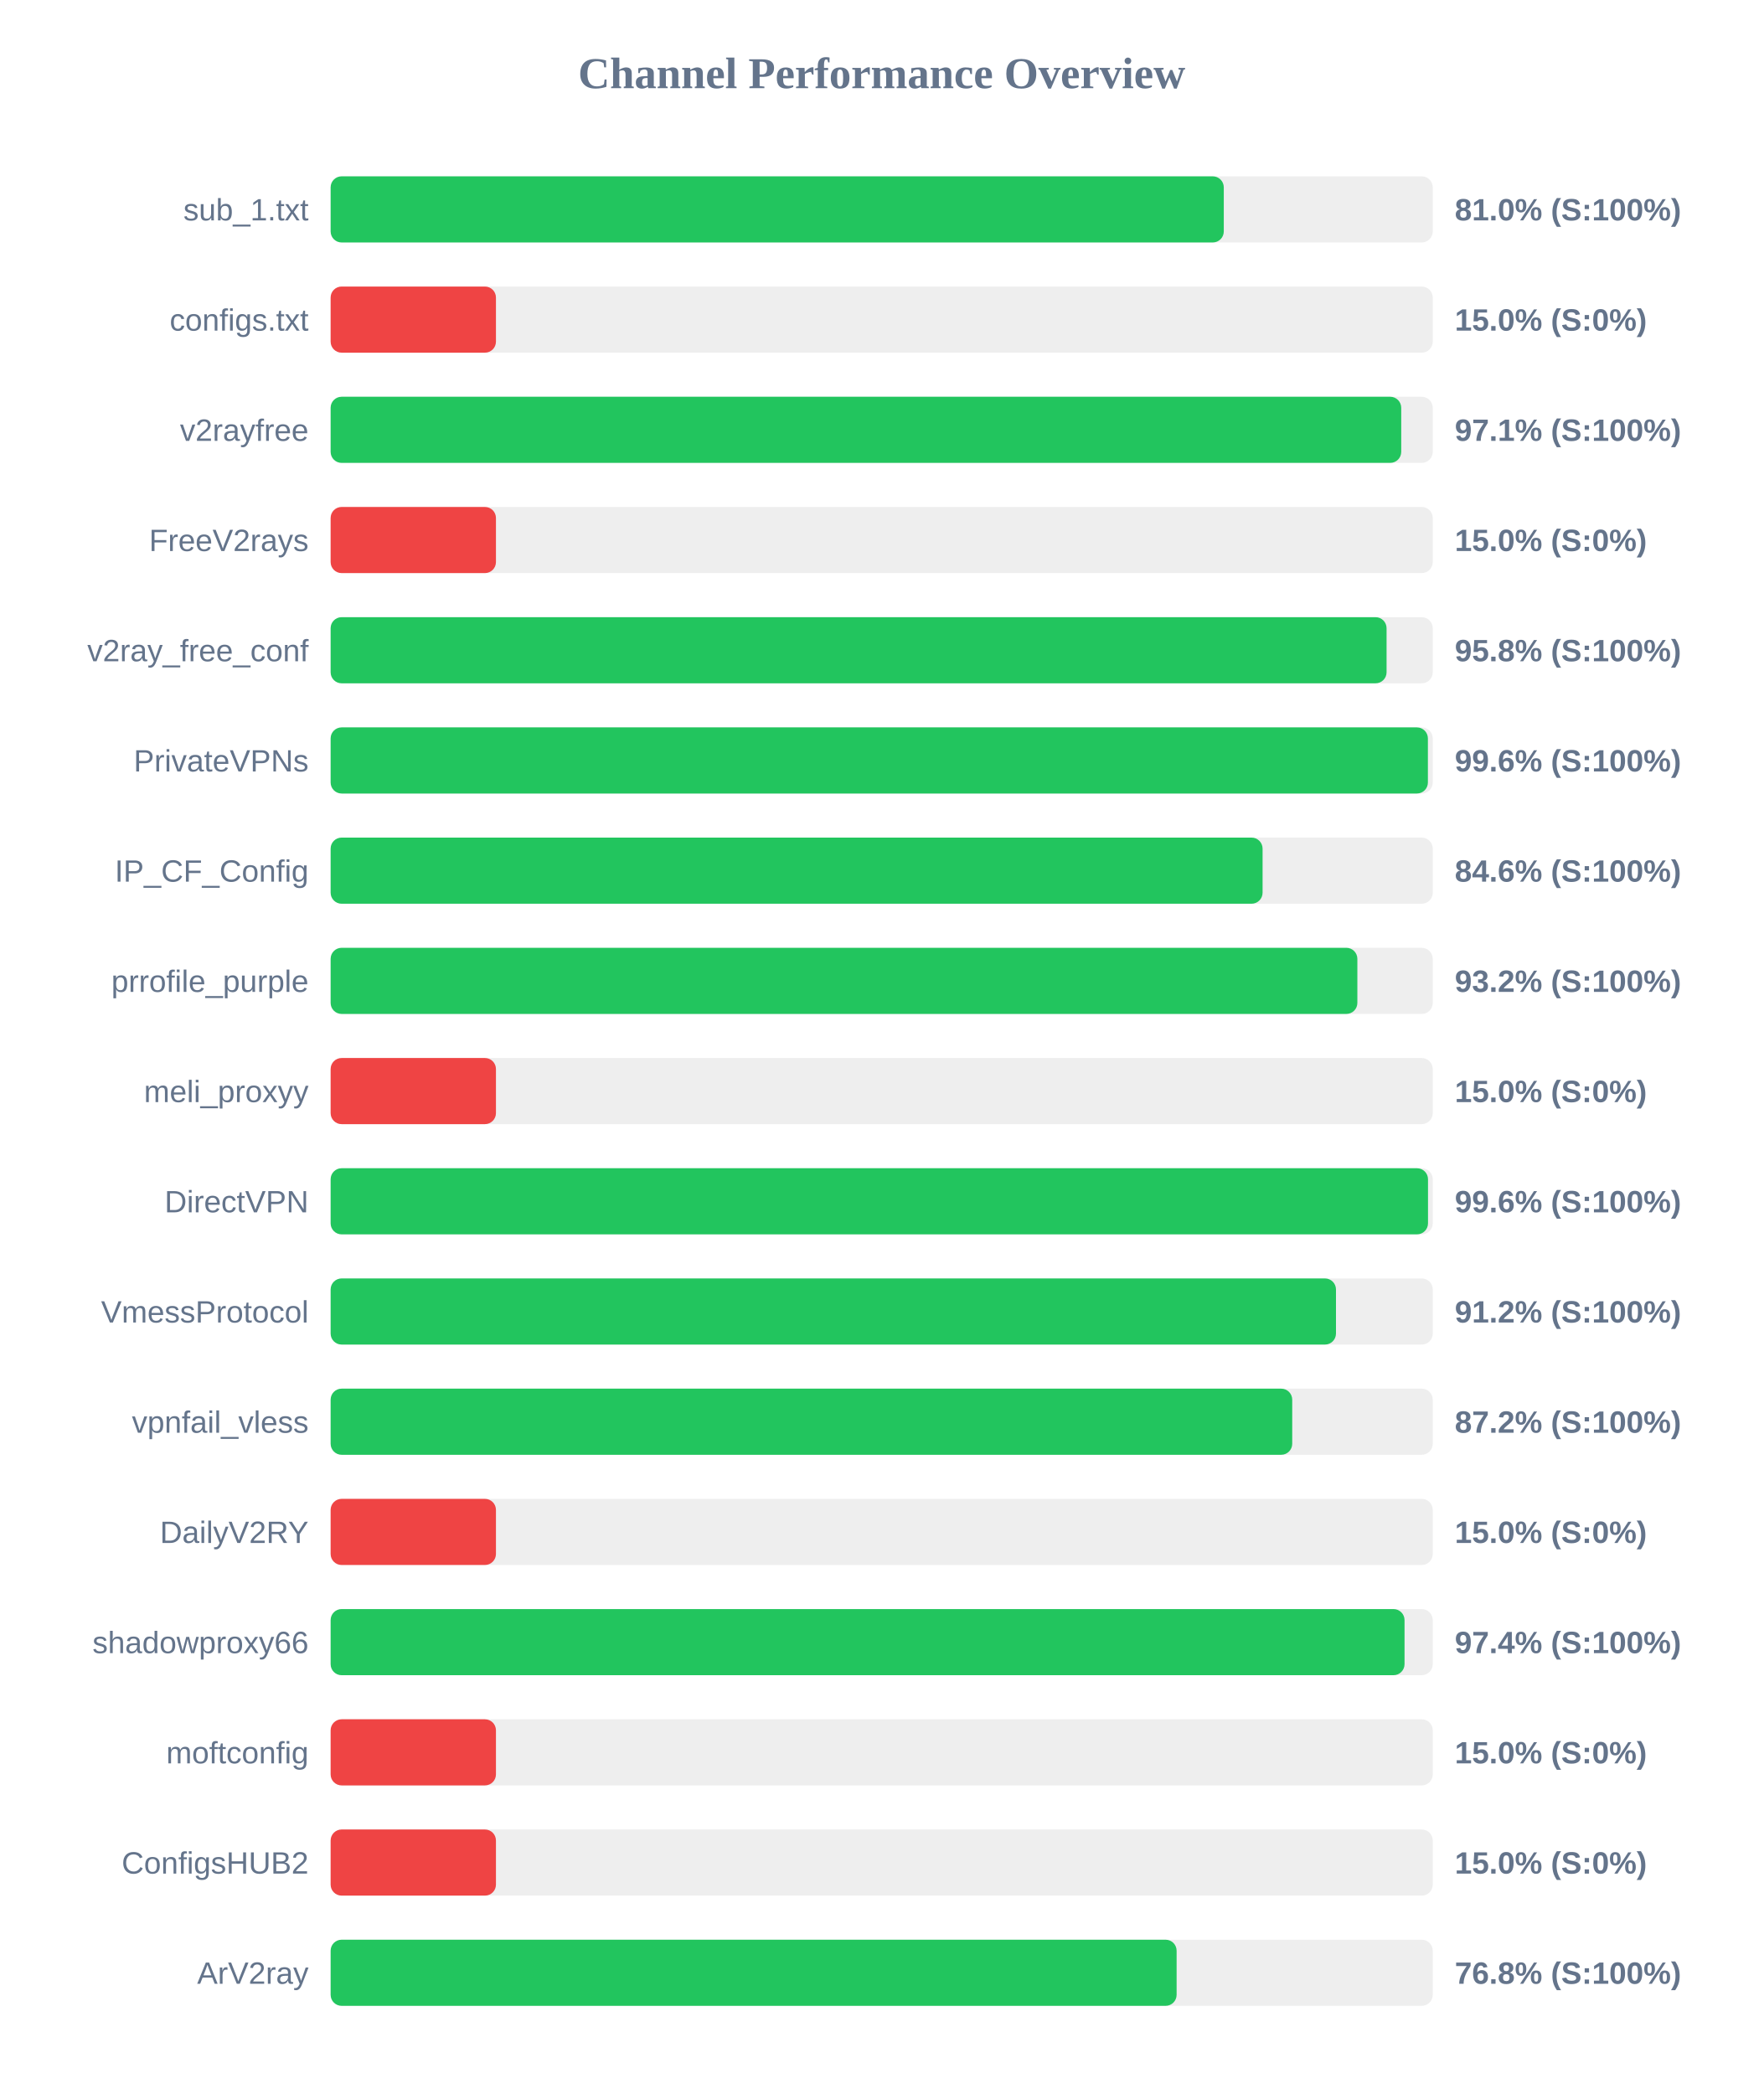
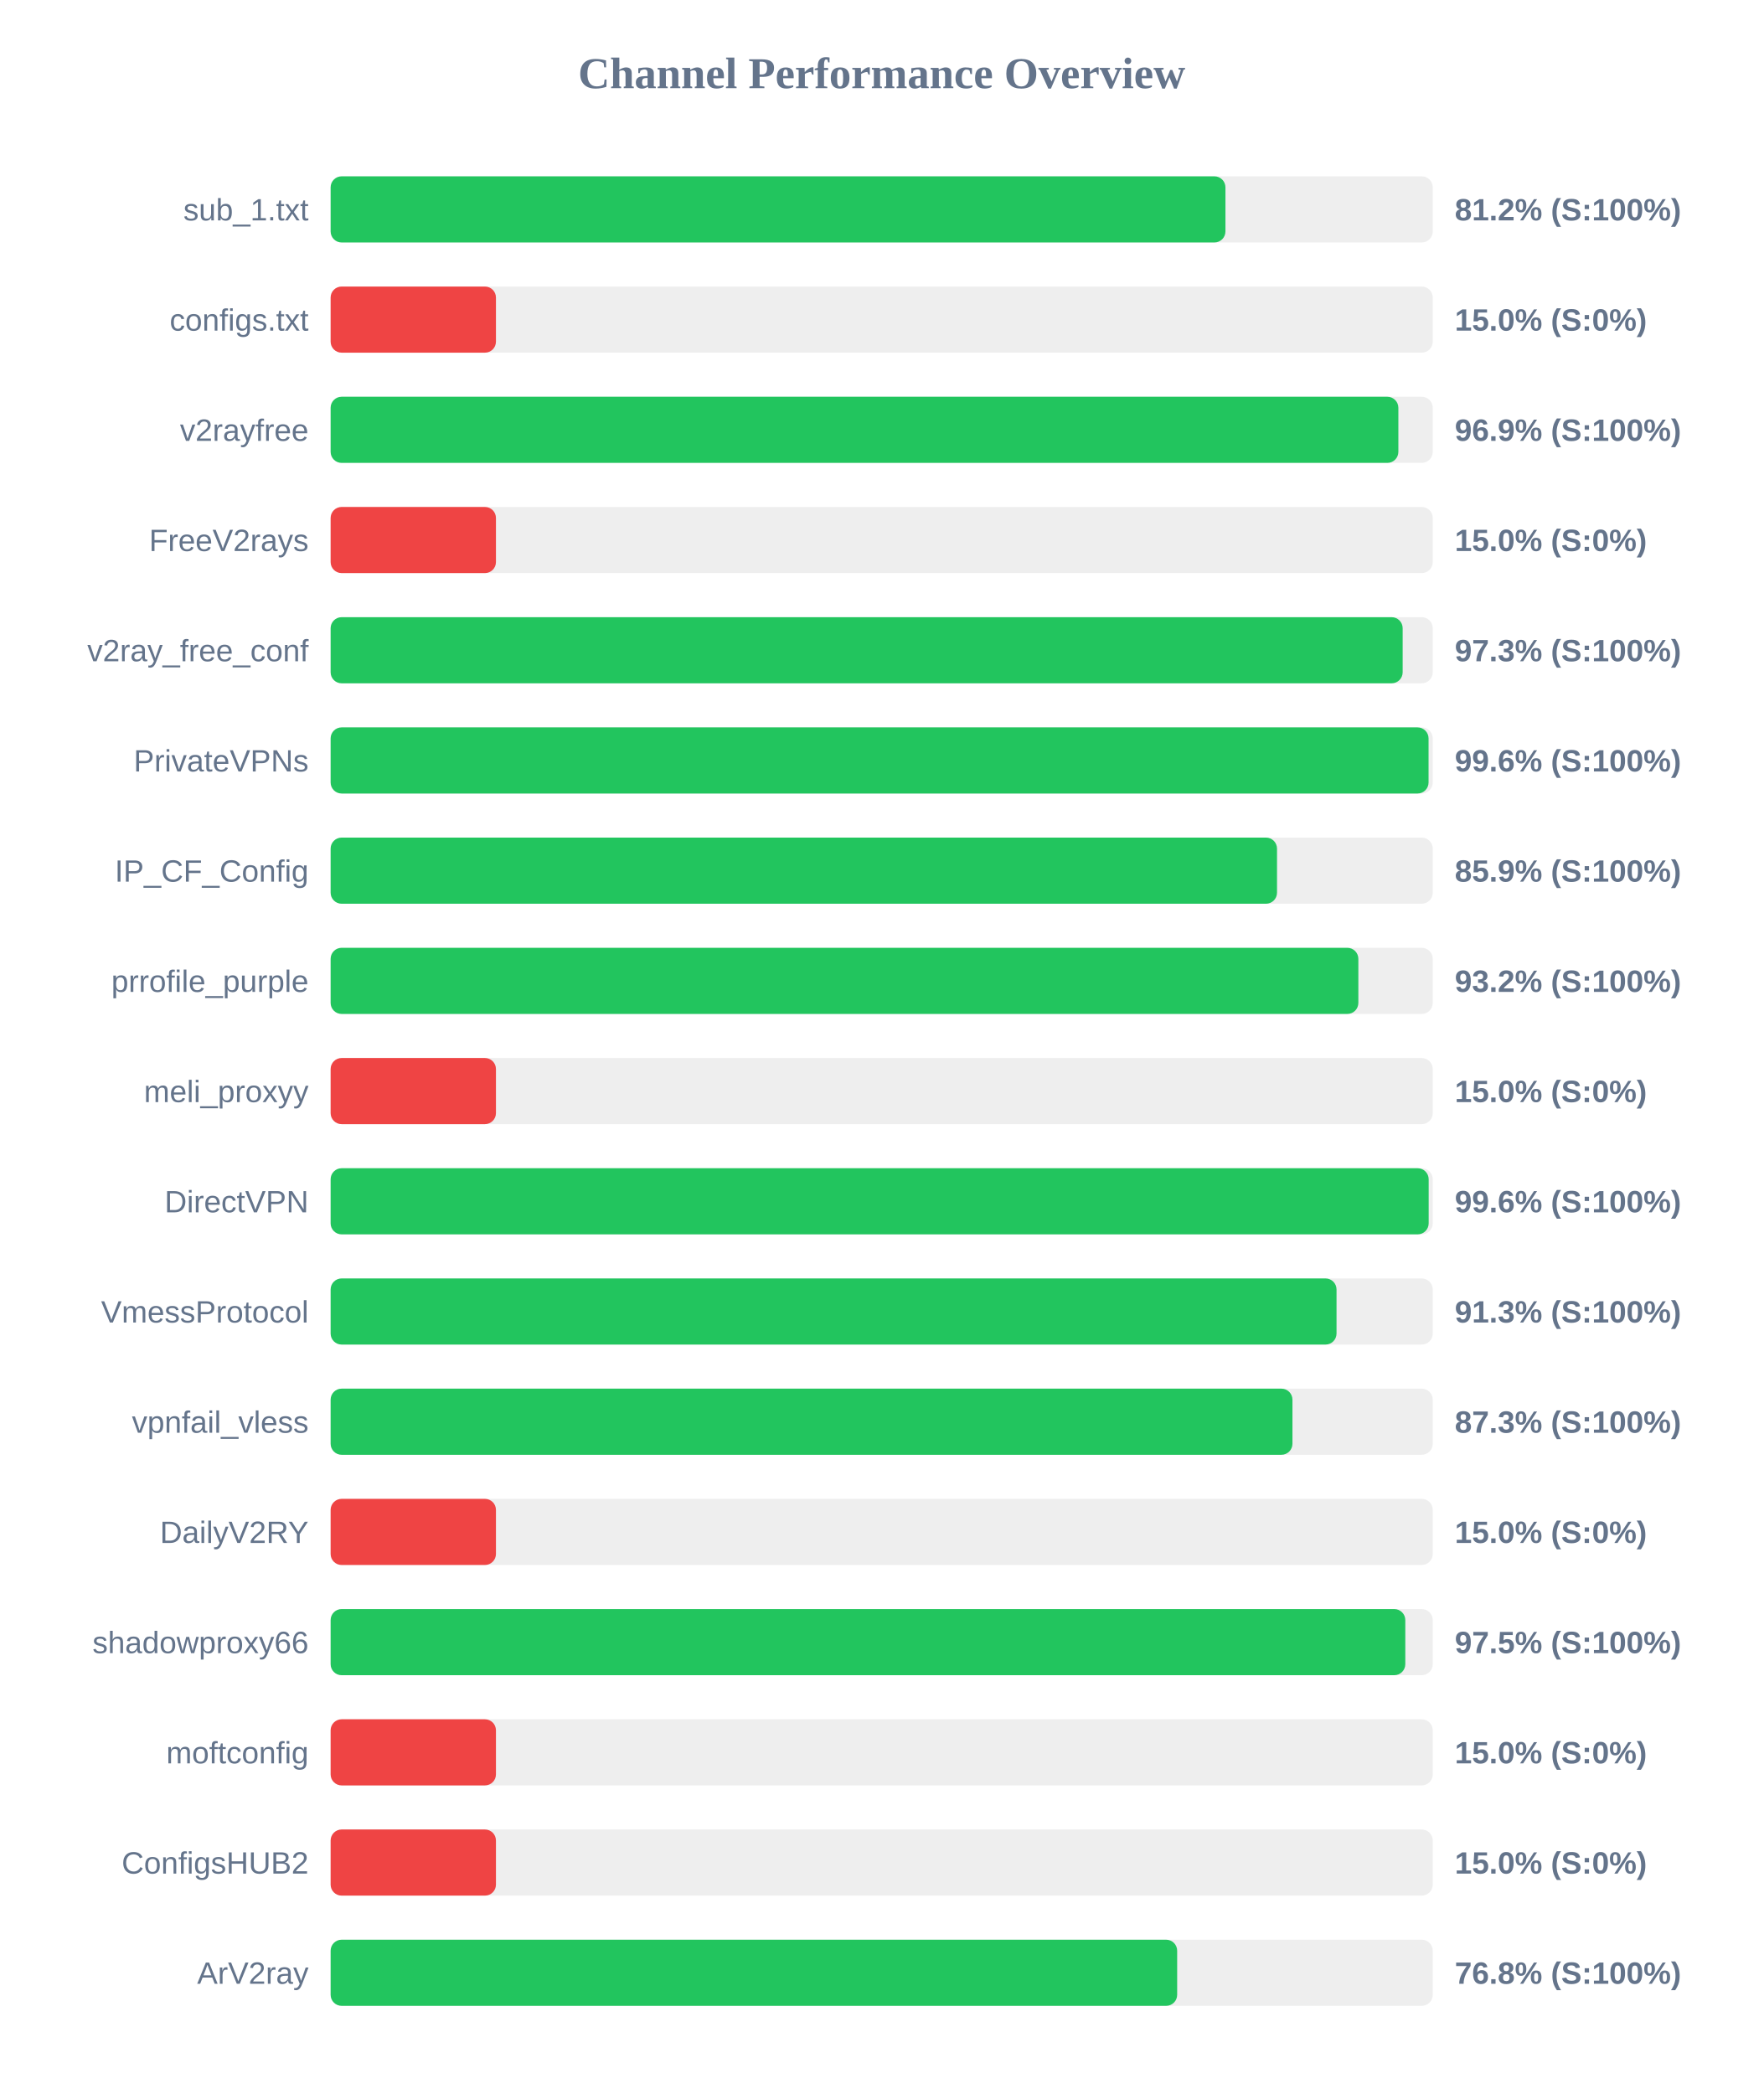
<svg xmlns="http://www.w3.org/2000/svg" width="800" height="950" version="1.1">
  <style>
        .row { font: 14px Arial; fill: #64748b; }
        .score { font: bold 14px Arial; fill: #64748b; }
    </style>
  <text x="400" y="40" text-anchor="middle" font-size="20px" font-weight="bold" fill="#64748b">Channel Performance Overview</text>
  <rect x="150" y="80" width="500" height="30" fill="#eee" rx="5" />
-   <rect x="150" y="80" width="405.2" height="30" fill="#22c55e" rx="5" />
+   <rect x="150" y="80" width="405.95" height="30" fill="#22c55e" rx="5" />
  <text x="140" y="100" text-anchor="end" class="row">sub_1.txt</text>
-   <text x="660" y="100" text-anchor="start" class="score">81.0% (S:100%)</text>
+   <text x="660" y="100" text-anchor="start" class="score">81.2% (S:100%)</text>
  <rect x="150" y="130" width="500" height="30" fill="#eee" rx="5" />
  <rect x="150" y="130" width="75.0" height="30" fill="#ef4444" rx="5" />
  <text x="140" y="150" text-anchor="end" class="row">configs.txt</text>
  <text x="660" y="150" text-anchor="start" class="score">15.0% (S:0%)</text>
  <rect x="150" y="180" width="500" height="30" fill="#eee" rx="5" />
-   <rect x="150" y="180" width="485.7" height="30" fill="#22c55e" rx="5" />
+   <rect x="150" y="180" width="484.4" height="30" fill="#22c55e" rx="5" />
  <text x="140" y="200" text-anchor="end" class="row">v2rayfree</text>
-   <text x="660" y="200" text-anchor="start" class="score">97.1% (S:100%)</text>
+   <text x="660" y="200" text-anchor="start" class="score">96.9% (S:100%)</text>
  <rect x="150" y="230" width="500" height="30" fill="#eee" rx="5" />
  <rect x="150" y="230" width="75.0" height="30" fill="#ef4444" rx="5" />
  <text x="140" y="250" text-anchor="end" class="row">FreeV2rays</text>
  <text x="660" y="250" text-anchor="start" class="score">15.0% (S:0%)</text>
  <rect x="150" y="280" width="500" height="30" fill="#eee" rx="5" />
-   <rect x="150" y="280" width="479.05" height="30" fill="#22c55e" rx="5" />
+   <rect x="150" y="280" width="486.35" height="30" fill="#22c55e" rx="5" />
  <text x="140" y="300" text-anchor="end" class="row">v2ray_free_conf</text>
-   <text x="660" y="300" text-anchor="start" class="score">95.8% (S:100%)</text>
+   <text x="660" y="300" text-anchor="start" class="score">97.3% (S:100%)</text>
  <rect x="150" y="330" width="500" height="30" fill="#eee" rx="5" />
-   <rect x="150" y="330" width="497.8" height="30" fill="#22c55e" rx="5" />
+   <rect x="150" y="330" width="498.1" height="30" fill="#22c55e" rx="5" />
  <text x="140" y="350" text-anchor="end" class="row">PrivateVPNs</text>
  <text x="660" y="350" text-anchor="start" class="score">99.6% (S:100%)</text>
  <rect x="150" y="380" width="500" height="30" fill="#eee" rx="5" />
-   <rect x="150" y="380" width="422.8" height="30" fill="#22c55e" rx="5" />
+   <rect x="150" y="380" width="429.35" height="30" fill="#22c55e" rx="5" />
  <text x="140" y="400" text-anchor="end" class="row">IP_CF_Config</text>
-   <text x="660" y="400" text-anchor="start" class="score">84.6% (S:100%)</text>
+   <text x="660" y="400" text-anchor="start" class="score">85.9% (S:100%)</text>
  <rect x="150" y="430" width="500" height="30" fill="#eee" rx="5" />
-   <rect x="150" y="430" width="465.8" height="30" fill="#22c55e" rx="5" />
+   <rect x="150" y="430" width="466.25" height="30" fill="#22c55e" rx="5" />
  <text x="140" y="450" text-anchor="end" class="row">prrofile_purple</text>
  <text x="660" y="450" text-anchor="start" class="score">93.2% (S:100%)</text>
  <rect x="150" y="480" width="500" height="30" fill="#eee" rx="5" />
  <rect x="150" y="480" width="75.0" height="30" fill="#ef4444" rx="5" />
  <text x="140" y="500" text-anchor="end" class="row">meli_proxyy</text>
  <text x="660" y="500" text-anchor="start" class="score">15.0% (S:0%)</text>
  <rect x="150" y="530" width="500" height="30" fill="#eee" rx="5" />
-   <rect x="150" y="530" width="497.85" height="30" fill="#22c55e" rx="5" />
+   <rect x="150" y="530" width="498.15" height="30" fill="#22c55e" rx="5" />
  <text x="140" y="550" text-anchor="end" class="row">DirectVPN</text>
  <text x="660" y="550" text-anchor="start" class="score">99.6% (S:100%)</text>
  <rect x="150" y="580" width="500" height="30" fill="#eee" rx="5" />
-   <rect x="150" y="580" width="456.1" height="30" fill="#22c55e" rx="5" />
+   <rect x="150" y="580" width="456.35" height="30" fill="#22c55e" rx="5" />
  <text x="140" y="600" text-anchor="end" class="row">VmessProtocol</text>
-   <text x="660" y="600" text-anchor="start" class="score">91.2% (S:100%)</text>
+   <text x="660" y="600" text-anchor="start" class="score">91.3% (S:100%)</text>
  <rect x="150" y="630" width="500" height="30" fill="#eee" rx="5" />
-   <rect x="150" y="630" width="436.25" height="30" fill="#22c55e" rx="5" />
+   <rect x="150" y="630" width="436.35" height="30" fill="#22c55e" rx="5" />
  <text x="140" y="650" text-anchor="end" class="row">vpnfail_vless</text>
-   <text x="660" y="650" text-anchor="start" class="score">87.2% (S:100%)</text>
+   <text x="660" y="650" text-anchor="start" class="score">87.3% (S:100%)</text>
  <rect x="150" y="680" width="500" height="30" fill="#eee" rx="5" />
  <rect x="150" y="680" width="75.0" height="30" fill="#ef4444" rx="5" />
  <text x="140" y="700" text-anchor="end" class="row">DailyV2RY</text>
  <text x="660" y="700" text-anchor="start" class="score">15.0% (S:0%)</text>
  <rect x="150" y="730" width="500" height="30" fill="#eee" rx="5" />
-   <rect x="150" y="730" width="487.2" height="30" fill="#22c55e" rx="5" />
+   <rect x="150" y="730" width="487.55" height="30" fill="#22c55e" rx="5" />
  <text x="140" y="750" text-anchor="end" class="row">shadowproxy66</text>
-   <text x="660" y="750" text-anchor="start" class="score">97.4% (S:100%)</text>
+   <text x="660" y="750" text-anchor="start" class="score">97.5% (S:100%)</text>
  <rect x="150" y="780" width="500" height="30" fill="#eee" rx="5" />
  <rect x="150" y="780" width="75.0" height="30" fill="#ef4444" rx="5" />
  <text x="140" y="800" text-anchor="end" class="row">moftconfig</text>
  <text x="660" y="800" text-anchor="start" class="score">15.0% (S:0%)</text>
  <rect x="150" y="830" width="500" height="30" fill="#eee" rx="5" />
  <rect x="150" y="830" width="75.0" height="30" fill="#ef4444" rx="5" />
  <text x="140" y="850" text-anchor="end" class="row">ConfigsHUB2</text>
  <text x="660" y="850" text-anchor="start" class="score">15.0% (S:0%)</text>
  <rect x="150" y="880" width="500" height="30" fill="#eee" rx="5" />
-   <rect x="150" y="880" width="383.8" height="30" fill="#22c55e" rx="5" />
+   <rect x="150" y="880" width="384.05" height="30" fill="#22c55e" rx="5" />
  <text x="140" y="900" text-anchor="end" class="row">ArV2ray</text>
  <text x="660" y="900" text-anchor="start" class="score">76.8% (S:100%)</text>
</svg>
